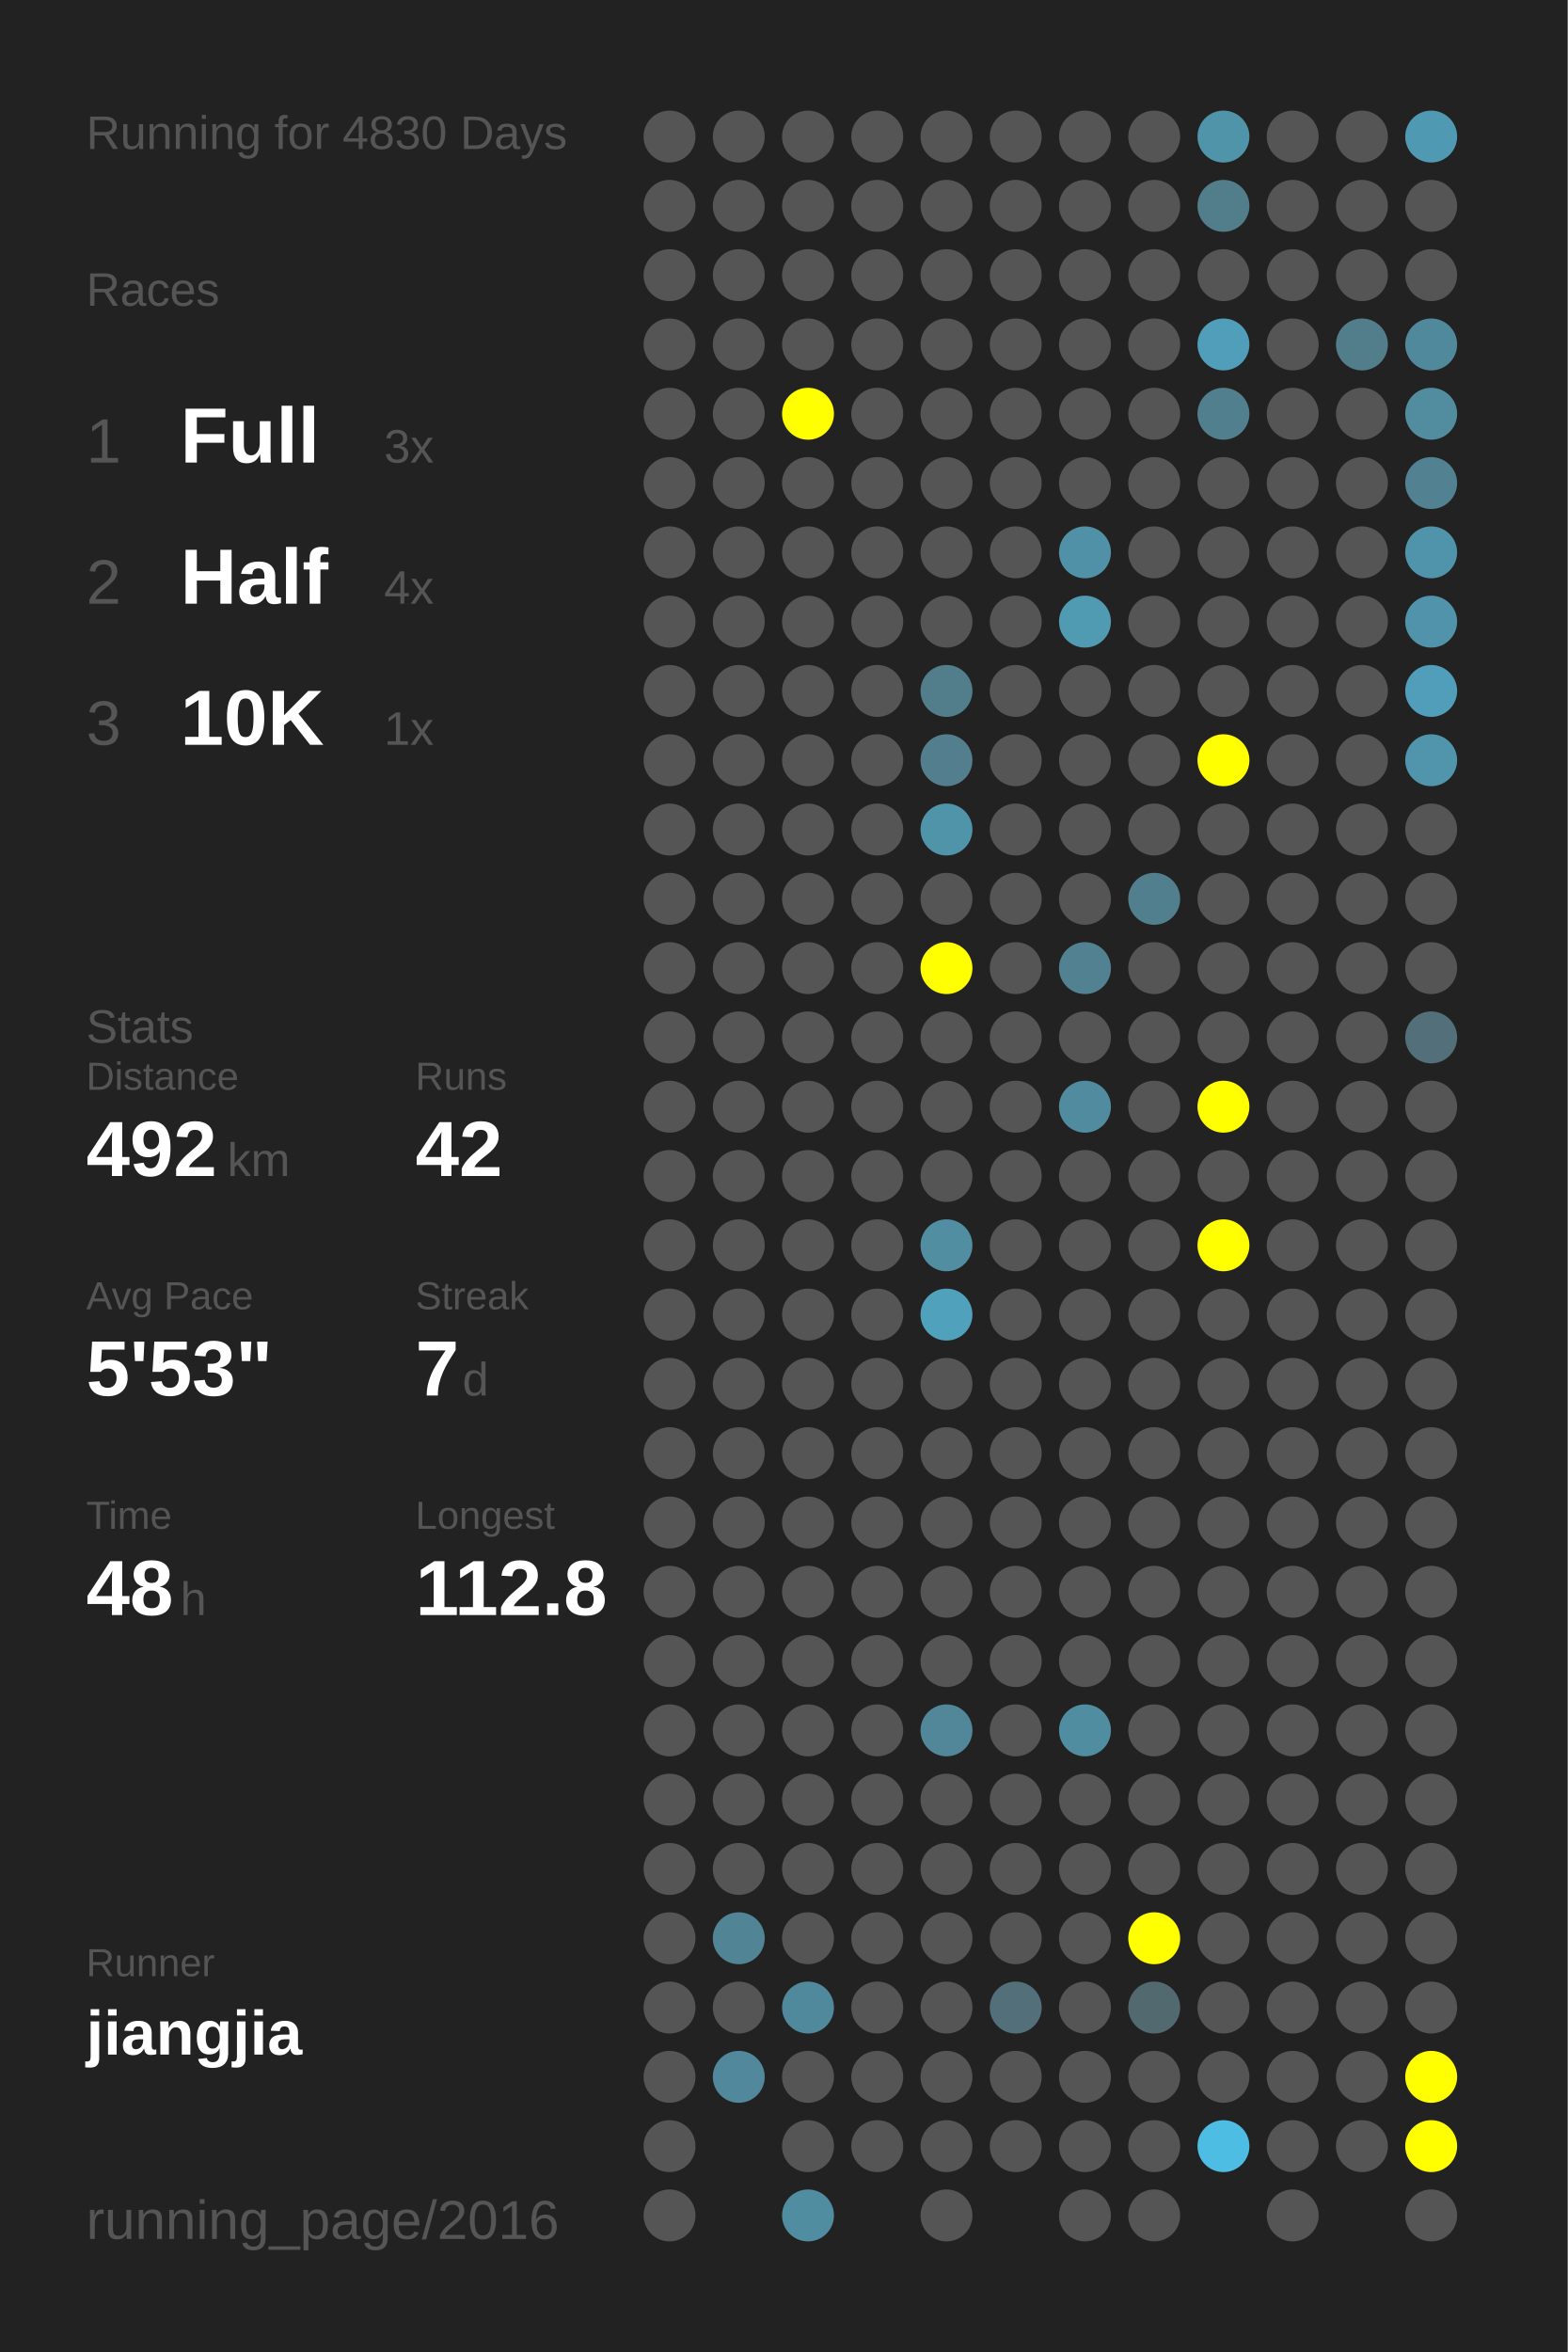
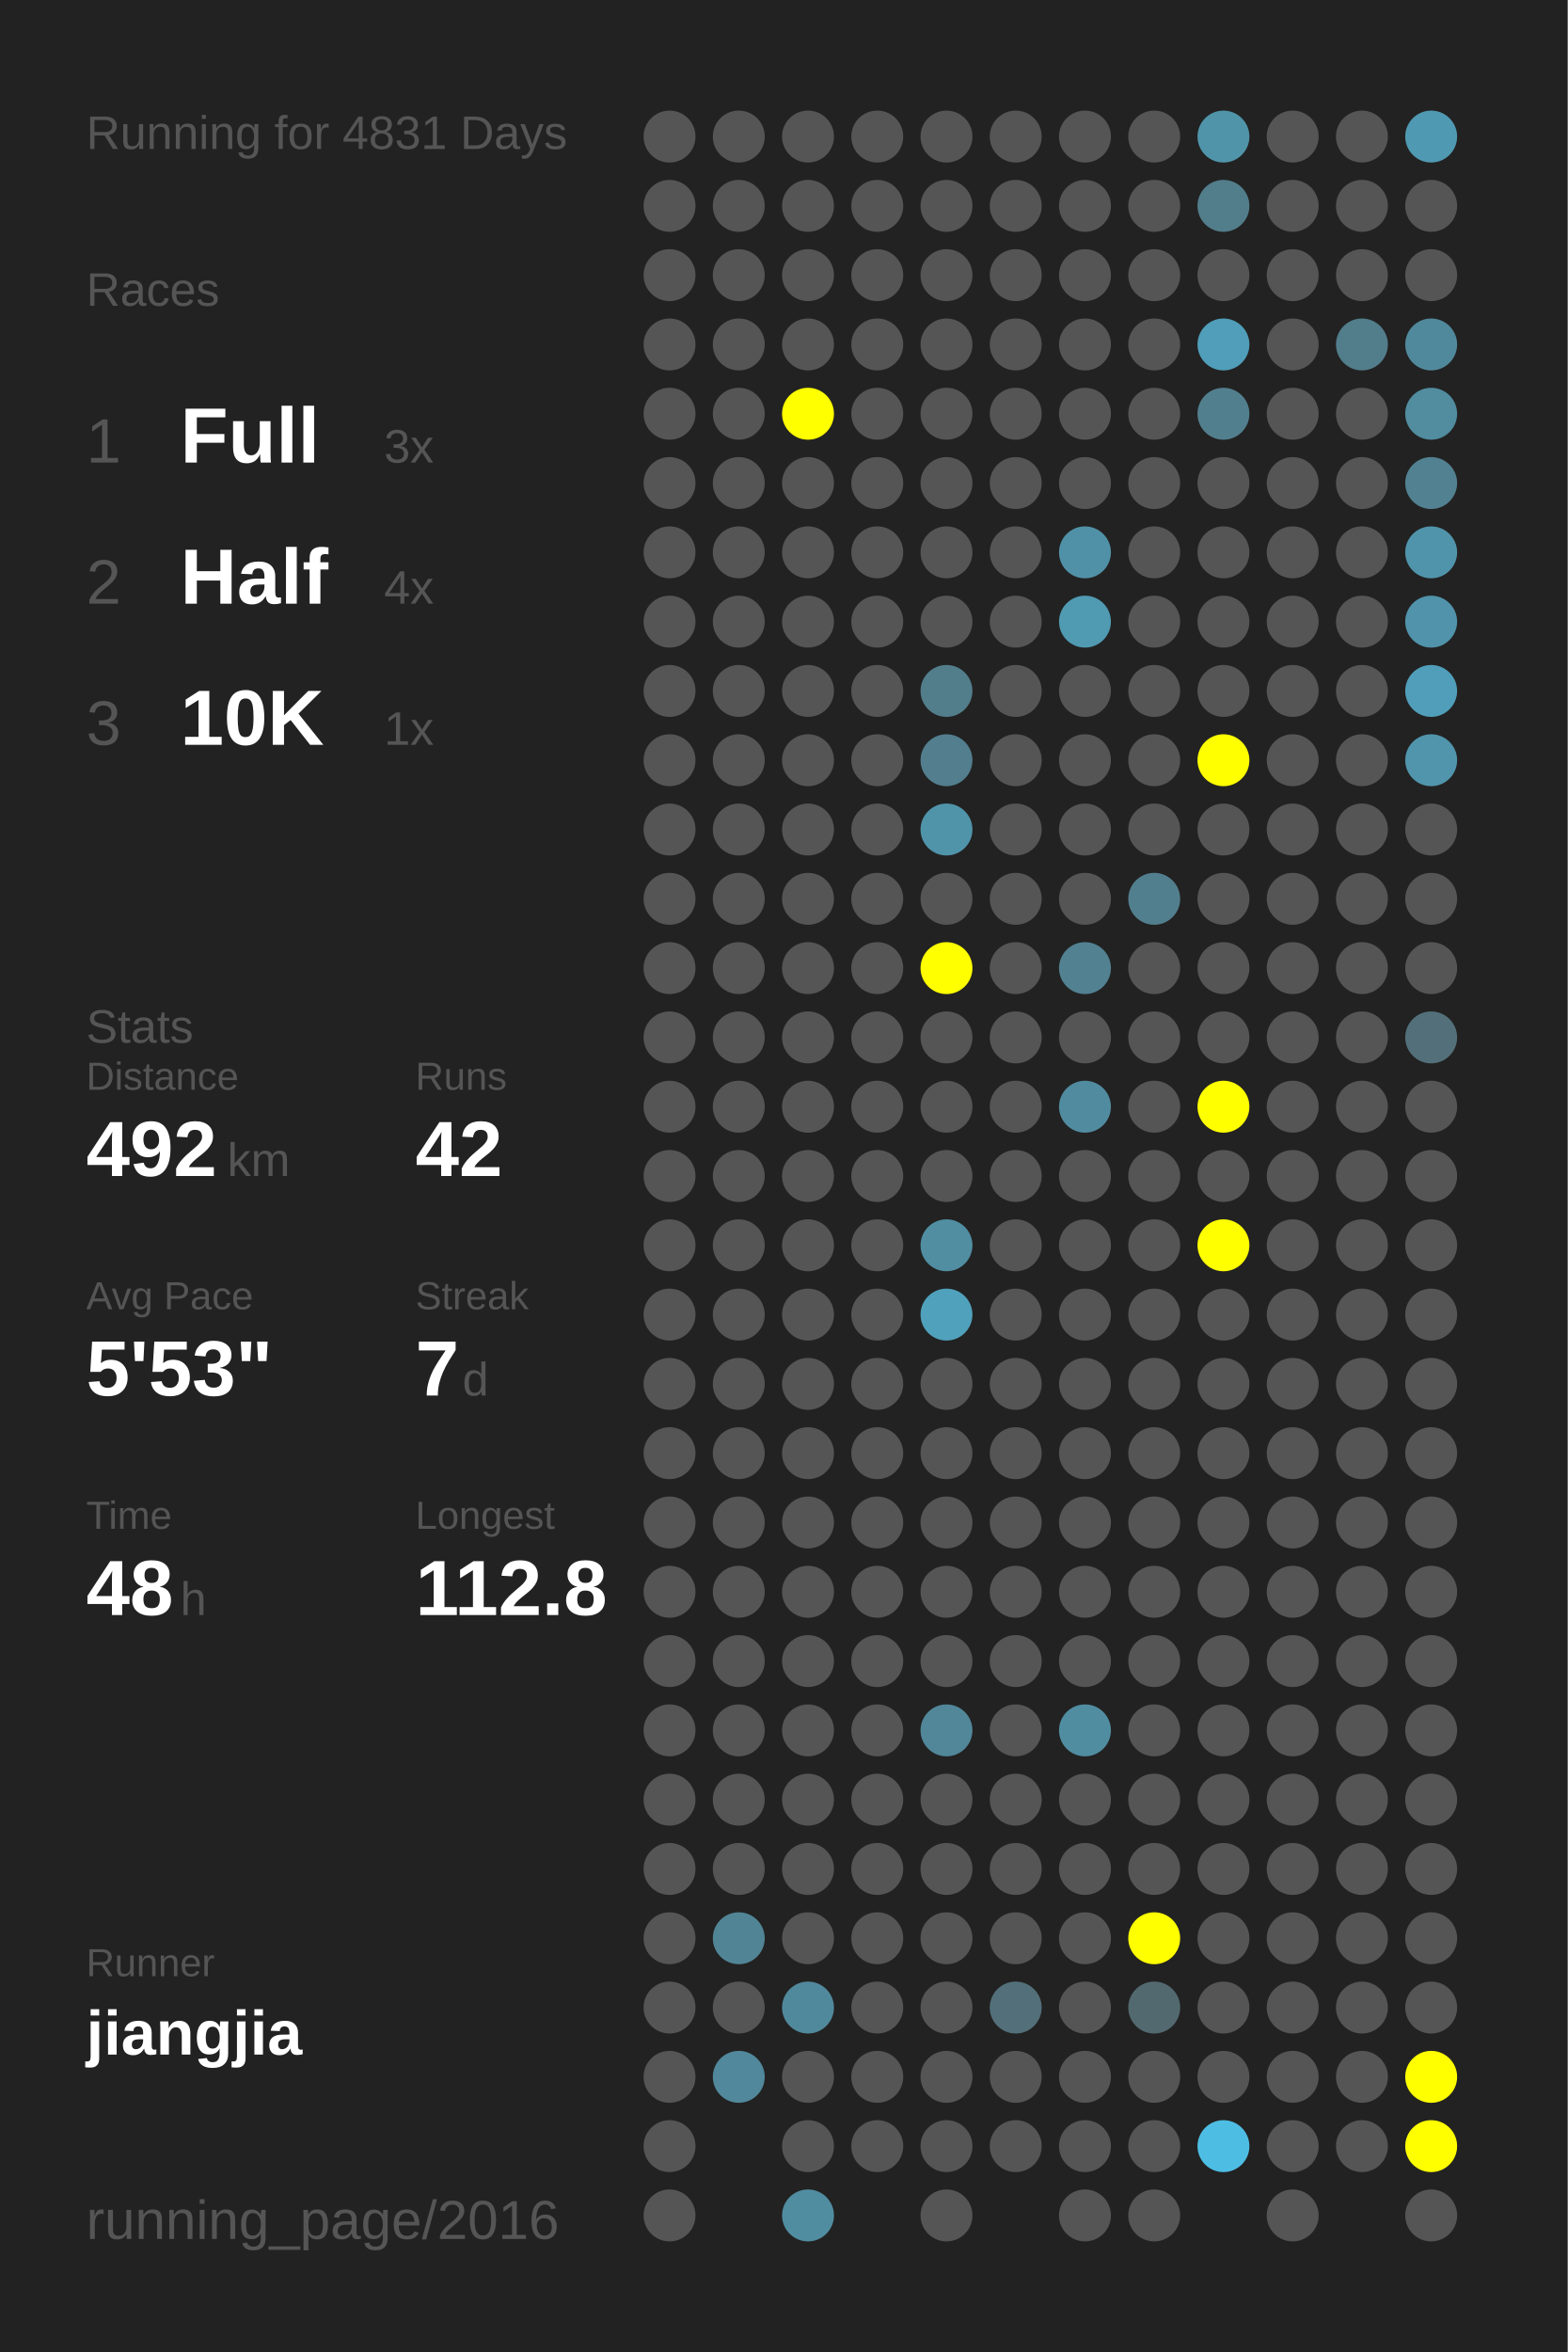
<svg xmlns="http://www.w3.org/2000/svg" baseProfile="full" height="300mm" version="1.1" viewBox="0,0,200,300" width="200mm">
  <defs />
  <rect fill="#222222" height="300" width="200" x="0" y="0" />
-   <text fill="#555555" style="font-size:6px; font-family:Arial;" x="11" y="19">Running for 4830 Days</text>
+   <text fill="#555555" style="font-size:6px; font-family:Arial;" x="11" y="19">Running for 4831 Days</text>
  <text fill="#555555" style="font-size:6px; font-family:Arial;" x="11" y="39">Races</text>
  <text fill="#555555" style="font-size:8px; font-family:Arial;" x="11" y="59">1</text>
  <text fill="#FFFFFF" style="font-size:10px; font-family:Arial; font-weight:bold;" x="23" y="59">Full</text>
  <text fill="#555555" style="font-size:6px; font-family:Arial;" x="49" y="59">3x</text>
  <text fill="#555555" style="font-size:8px; font-family:Arial;" x="11" y="77">2</text>
  <text fill="#FFFFFF" style="font-size:10px; font-family:Arial; font-weight:bold;" x="23" y="77">Half</text>
  <text fill="#555555" style="font-size:6px; font-family:Arial;" x="49" y="77">4x</text>
  <text fill="#555555" style="font-size:8px; font-family:Arial;" x="11" y="95">3</text>
  <text fill="#FFFFFF" style="font-size:10px; font-family:Arial; font-weight:bold;" x="23" y="95">10K</text>
  <text fill="#555555" style="font-size:6px; font-family:Arial;" x="49" y="95">1x</text>
  <text fill="#555555" style="font-size:6px; font-family:Arial;" x="11" y="133">Stats</text>
  <text fill="#555555" style="font-size:5px; font-family:Arial;" x="11" y="139">Distance</text>
  <text fill="#FFFFFF" style="font-size:10px; font-family:Arial; font-weight:bold;" x="11" y="150">492</text>
  <text fill="#555555" style="font-size:6px; font-family:Arial;" x="29" y="150">km</text>
  <text fill="#555555" style="font-size:5px; font-family:Arial;" x="53" y="139">Runs</text>
  <text fill="#FFFFFF" style="font-size:10px; font-family:Arial; font-weight:bold;" x="53" y="150">42</text>
  <text fill="#555555" style="font-size:5px; font-family:Arial;" x="11" y="167">Avg Pace</text>
  <text fill="#FFFFFF" style="font-size:10px; font-family:Arial; font-weight:bold;" x="11" y="178">5'53"</text>
  <text fill="#555555" style="font-size:5px; font-family:Arial;" x="53" y="167">Streak</text>
  <text fill="#FFFFFF" style="font-size:10px; font-family:Arial; font-weight:bold;" x="53" y="178">7</text>
  <text fill="#555555" style="font-size:6px; font-family:Arial;" x="59" y="178">d</text>
  <text fill="#555555" style="font-size:5px; font-family:Arial;" x="11" y="195">Time</text>
  <text fill="#FFFFFF" style="font-size:10px; font-family:Arial; font-weight:bold;" x="11" y="206">48</text>
  <text fill="#555555" style="font-size:6px; font-family:Arial;" x="23" y="206">h</text>
  <text fill="#555555" style="font-size:5px; font-family:Arial;" x="53" y="195">Longest</text>
  <text fill="#FFFFFF" style="font-size:10px; font-family:Arial; font-weight:bold;" x="53" y="206">112.8</text>
  <text fill="#555555" style="font-size:5px; font-family:Arial;" x="11" y="252.065">Runner</text>
  <text fill="#FFFFFF" style="font-size:8px; font-family:Arial; font-weight:bold;" x="11" y="262.065">jiangjia</text>
  <text fill="#555555" style="font-size:7px; font-family:Arial;" x="11" y="285.581">running_page/2016</text>
  <circle cx="85.417" cy="17.419" fill="#555555" r="3.312" />
  <circle cx="85.417" cy="26.258" fill="#555555" r="3.312" />
  <circle cx="85.417" cy="35.097" fill="#555555" r="3.312" />
  <circle cx="85.417" cy="43.935" fill="#555555" r="3.312" />
  <circle cx="85.417" cy="52.774" fill="#555555" r="3.312" />
  <circle cx="85.417" cy="61.613" fill="#555555" r="3.312" />
  <circle cx="85.417" cy="70.452" fill="#555555" r="3.312" />
  <circle cx="85.417" cy="79.29" fill="#555555" r="3.312" />
  <circle cx="85.417" cy="88.129" fill="#555555" r="3.312" />
  <circle cx="85.417" cy="96.968" fill="#555555" r="3.312" />
  <circle cx="85.417" cy="105.806" fill="#555555" r="3.312" />
  <circle cx="85.417" cy="114.645" fill="#555555" r="3.312" />
  <circle cx="85.417" cy="123.484" fill="#555555" r="3.312" />
  <circle cx="85.417" cy="132.323" fill="#555555" r="3.312" />
  <circle cx="85.417" cy="141.161" fill="#555555" r="3.312" />
  <circle cx="85.417" cy="150" fill="#555555" r="3.312" />
  <circle cx="85.417" cy="158.839" fill="#555555" r="3.312" />
  <circle cx="85.417" cy="167.677" fill="#555555" r="3.312" />
  <circle cx="85.417" cy="176.516" fill="#555555" r="3.312" />
  <circle cx="85.417" cy="185.355" fill="#555555" r="3.312" />
  <circle cx="85.417" cy="194.194" fill="#555555" r="3.312" />
  <circle cx="85.417" cy="203.032" fill="#555555" r="3.312" />
  <circle cx="85.417" cy="211.871" fill="#555555" r="3.312" />
  <circle cx="85.417" cy="220.71" fill="#555555" r="3.312" />
  <circle cx="85.417" cy="229.548" fill="#555555" r="3.312" />
  <circle cx="85.417" cy="238.387" fill="#555555" r="3.312" />
  <circle cx="85.417" cy="247.226" fill="#555555" r="3.312" />
  <circle cx="85.417" cy="256.065" fill="#555555" r="3.312" />
  <circle cx="85.417" cy="264.903" fill="#555555" r="3.312" />
  <circle cx="85.417" cy="273.742" fill="#555555" r="3.312" />
  <circle cx="85.417" cy="282.581" fill="#555555" r="3.312" />
  <circle cx="94.25" cy="17.419" fill="#555555" r="3.312" />
  <circle cx="94.25" cy="26.258" fill="#555555" r="3.312" />
  <circle cx="94.25" cy="35.097" fill="#555555" r="3.312" />
  <circle cx="94.25" cy="43.935" fill="#555555" r="3.312" />
  <circle cx="94.25" cy="52.774" fill="#555555" r="3.312" />
  <circle cx="94.25" cy="61.613" fill="#555555" r="3.312" />
  <circle cx="94.25" cy="70.452" fill="#555555" r="3.312" />
  <circle cx="94.25" cy="79.29" fill="#555555" r="3.312" />
  <circle cx="94.25" cy="88.129" fill="#555555" r="3.312" />
  <circle cx="94.25" cy="96.968" fill="#555555" r="3.312" />
  <circle cx="94.25" cy="105.806" fill="#555555" r="3.312" />
  <circle cx="94.25" cy="114.645" fill="#555555" r="3.312" />
  <circle cx="94.25" cy="123.484" fill="#555555" r="3.312" />
  <circle cx="94.25" cy="132.323" fill="#555555" r="3.312" />
  <circle cx="94.25" cy="141.161" fill="#555555" r="3.312" />
  <circle cx="94.25" cy="150" fill="#555555" r="3.312" />
  <circle cx="94.25" cy="158.839" fill="#555555" r="3.312" />
  <circle cx="94.25" cy="167.677" fill="#555555" r="3.312" />
  <circle cx="94.25" cy="176.516" fill="#555555" r="3.312" />
  <circle cx="94.25" cy="185.355" fill="#555555" r="3.312" />
  <circle cx="94.25" cy="194.194" fill="#555555" r="3.312" />
  <circle cx="94.25" cy="203.032" fill="#555555" r="3.312" />
  <circle cx="94.25" cy="211.871" fill="#555555" r="3.312" />
  <circle cx="94.25" cy="220.71" fill="#555555" r="3.312" />
  <circle cx="94.25" cy="229.548" fill="#555555" r="3.312" />
  <circle cx="94.25" cy="238.387" fill="#555555" r="3.312" />
  <circle cx="94.25" cy="247.226" fill="#518596" r="3.312" />
  <circle cx="94.25" cy="256.065" fill="#555555" r="3.312" />
  <circle cx="94.25" cy="264.903" fill="#51889b" r="3.312" />
  <circle cx="103.083" cy="17.419" fill="#555555" r="3.312" />
  <circle cx="103.083" cy="26.258" fill="#555555" r="3.312" />
  <circle cx="103.083" cy="35.097" fill="#555555" r="3.312" />
  <circle cx="103.083" cy="43.935" fill="#555555" r="3.312" />
  <circle cx="103.083" cy="52.774" fill="#FFFF00" r="3.312" />
  <circle cx="103.083" cy="61.613" fill="#555555" r="3.312" />
  <circle cx="103.083" cy="70.452" fill="#555555" r="3.312" />
  <circle cx="103.083" cy="79.29" fill="#555555" r="3.312" />
  <circle cx="103.083" cy="88.129" fill="#555555" r="3.312" />
  <circle cx="103.083" cy="96.968" fill="#555555" r="3.312" />
  <circle cx="103.083" cy="105.806" fill="#555555" r="3.312" />
  <circle cx="103.083" cy="114.645" fill="#555555" r="3.312" />
  <circle cx="103.083" cy="123.484" fill="#555555" r="3.312" />
  <circle cx="103.083" cy="132.323" fill="#555555" r="3.312" />
  <circle cx="103.083" cy="141.161" fill="#555555" r="3.312" />
  <circle cx="103.083" cy="150" fill="#555555" r="3.312" />
  <circle cx="103.083" cy="158.839" fill="#555555" r="3.312" />
  <circle cx="103.083" cy="167.677" fill="#555555" r="3.312" />
  <circle cx="103.083" cy="176.516" fill="#555555" r="3.312" />
  <circle cx="103.083" cy="185.355" fill="#555555" r="3.312" />
  <circle cx="103.083" cy="194.194" fill="#555555" r="3.312" />
  <circle cx="103.083" cy="203.032" fill="#555555" r="3.312" />
  <circle cx="103.083" cy="211.871" fill="#555555" r="3.312" />
  <circle cx="103.083" cy="220.71" fill="#555555" r="3.312" />
  <circle cx="103.083" cy="229.548" fill="#555555" r="3.312" />
  <circle cx="103.083" cy="238.387" fill="#555555" r="3.312" />
  <circle cx="103.083" cy="247.226" fill="#555555" r="3.312" />
  <circle cx="103.083" cy="256.065" fill="#51899c" r="3.312" />
  <circle cx="103.083" cy="264.903" fill="#555555" r="3.312" />
  <circle cx="103.083" cy="273.742" fill="#555555" r="3.312" />
  <circle cx="103.083" cy="282.581" fill="#518da1" r="3.312" />
  <circle cx="111.917" cy="17.419" fill="#555555" r="3.312" />
  <circle cx="111.917" cy="26.258" fill="#555555" r="3.312" />
  <circle cx="111.917" cy="35.097" fill="#555555" r="3.312" />
  <circle cx="111.917" cy="43.935" fill="#555555" r="3.312" />
  <circle cx="111.917" cy="52.774" fill="#555555" r="3.312" />
  <circle cx="111.917" cy="61.613" fill="#555555" r="3.312" />
  <circle cx="111.917" cy="70.452" fill="#555555" r="3.312" />
  <circle cx="111.917" cy="79.29" fill="#555555" r="3.312" />
  <circle cx="111.917" cy="88.129" fill="#555555" r="3.312" />
  <circle cx="111.917" cy="96.968" fill="#555555" r="3.312" />
  <circle cx="111.917" cy="105.806" fill="#555555" r="3.312" />
  <circle cx="111.917" cy="114.645" fill="#555555" r="3.312" />
  <circle cx="111.917" cy="123.484" fill="#555555" r="3.312" />
  <circle cx="111.917" cy="132.323" fill="#555555" r="3.312" />
  <circle cx="111.917" cy="141.161" fill="#555555" r="3.312" />
  <circle cx="111.917" cy="150" fill="#555555" r="3.312" />
  <circle cx="111.917" cy="158.839" fill="#555555" r="3.312" />
  <circle cx="111.917" cy="167.677" fill="#555555" r="3.312" />
  <circle cx="111.917" cy="176.516" fill="#555555" r="3.312" />
  <circle cx="111.917" cy="185.355" fill="#555555" r="3.312" />
  <circle cx="111.917" cy="194.194" fill="#555555" r="3.312" />
  <circle cx="111.917" cy="203.032" fill="#555555" r="3.312" />
  <circle cx="111.917" cy="211.871" fill="#555555" r="3.312" />
  <circle cx="111.917" cy="220.71" fill="#555555" r="3.312" />
  <circle cx="111.917" cy="229.548" fill="#555555" r="3.312" />
  <circle cx="111.917" cy="238.387" fill="#555555" r="3.312" />
  <circle cx="111.917" cy="247.226" fill="#555555" r="3.312" />
  <circle cx="111.917" cy="256.065" fill="#555555" r="3.312" />
  <circle cx="111.917" cy="264.903" fill="#555555" r="3.312" />
  <circle cx="111.917" cy="273.742" fill="#555555" r="3.312" />
  <circle cx="120.75" cy="17.419" fill="#555555" r="3.312" />
  <circle cx="120.75" cy="26.258" fill="#555555" r="3.312" />
  <circle cx="120.75" cy="35.097" fill="#555555" r="3.312" />
  <circle cx="120.75" cy="43.935" fill="#555555" r="3.312" />
  <circle cx="120.75" cy="52.774" fill="#555555" r="3.312" />
  <circle cx="120.75" cy="61.613" fill="#555555" r="3.312" />
  <circle cx="120.75" cy="70.452" fill="#555555" r="3.312" />
  <circle cx="120.75" cy="79.29" fill="#555555" r="3.312" />
  <circle cx="120.75" cy="88.129" fill="#527d8b" r="3.312" />
  <circle cx="120.75" cy="96.968" fill="#527e8d" r="3.312" />
  <circle cx="120.75" cy="105.806" fill="#5094aa" r="3.312" />
  <circle cx="120.75" cy="114.645" fill="#555555" r="3.312" />
  <circle cx="120.75" cy="123.484" fill="#FFFF00" r="3.312" />
  <circle cx="120.75" cy="132.323" fill="#555555" r="3.312" />
  <circle cx="120.75" cy="141.161" fill="#555555" r="3.312" />
  <circle cx="120.75" cy="150" fill="#555555" r="3.312" />
  <circle cx="120.75" cy="158.839" fill="#518ea2" r="3.312" />
  <circle cx="120.75" cy="167.677" fill="#50a1bc" r="3.312" />
  <circle cx="120.75" cy="176.516" fill="#555555" r="3.312" />
  <circle cx="120.75" cy="185.355" fill="#555555" r="3.312" />
  <circle cx="120.75" cy="194.194" fill="#555555" r="3.312" />
  <circle cx="120.75" cy="203.032" fill="#555555" r="3.312" />
  <circle cx="120.75" cy="211.871" fill="#555555" r="3.312" />
  <circle cx="120.75" cy="220.71" fill="#518799" r="3.312" />
  <circle cx="120.75" cy="229.548" fill="#555555" r="3.312" />
  <circle cx="120.75" cy="238.387" fill="#555555" r="3.312" />
  <circle cx="120.75" cy="247.226" fill="#555555" r="3.312" />
  <circle cx="120.75" cy="256.065" fill="#555555" r="3.312" />
  <circle cx="120.75" cy="264.903" fill="#555555" r="3.312" />
  <circle cx="120.75" cy="273.742" fill="#555555" r="3.312" />
  <circle cx="120.75" cy="282.581" fill="#555555" r="3.312" />
  <circle cx="129.583" cy="17.419" fill="#555555" r="3.312" />
  <circle cx="129.583" cy="26.258" fill="#555555" r="3.312" />
  <circle cx="129.583" cy="35.097" fill="#555555" r="3.312" />
  <circle cx="129.583" cy="43.935" fill="#555555" r="3.312" />
  <circle cx="129.583" cy="52.774" fill="#555555" r="3.312" />
  <circle cx="129.583" cy="61.613" fill="#555555" r="3.312" />
  <circle cx="129.583" cy="70.452" fill="#555555" r="3.312" />
  <circle cx="129.583" cy="79.29" fill="#555555" r="3.312" />
  <circle cx="129.583" cy="88.129" fill="#555555" r="3.312" />
  <circle cx="129.583" cy="96.968" fill="#555555" r="3.312" />
  <circle cx="129.583" cy="105.806" fill="#555555" r="3.312" />
  <circle cx="129.583" cy="114.645" fill="#555555" r="3.312" />
  <circle cx="129.583" cy="123.484" fill="#555555" r="3.312" />
  <circle cx="129.583" cy="132.323" fill="#555555" r="3.312" />
  <circle cx="129.583" cy="141.161" fill="#555555" r="3.312" />
  <circle cx="129.583" cy="150" fill="#555555" r="3.312" />
  <circle cx="129.583" cy="158.839" fill="#555555" r="3.312" />
  <circle cx="129.583" cy="167.677" fill="#555555" r="3.312" />
  <circle cx="129.583" cy="176.516" fill="#555555" r="3.312" />
  <circle cx="129.583" cy="185.355" fill="#555555" r="3.312" />
  <circle cx="129.583" cy="194.194" fill="#555555" r="3.312" />
  <circle cx="129.583" cy="203.032" fill="#555555" r="3.312" />
  <circle cx="129.583" cy="211.871" fill="#555555" r="3.312" />
  <circle cx="129.583" cy="220.71" fill="#555555" r="3.312" />
  <circle cx="129.583" cy="229.548" fill="#555555" r="3.312" />
  <circle cx="129.583" cy="238.387" fill="#555555" r="3.312" />
  <circle cx="129.583" cy="247.226" fill="#555555" r="3.312" />
  <circle cx="129.583" cy="256.065" fill="#53707a" r="3.312" />
  <circle cx="129.583" cy="264.903" fill="#555555" r="3.312" />
  <circle cx="129.583" cy="273.742" fill="#555555" r="3.312" />
  <circle cx="138.417" cy="17.419" fill="#555555" r="3.312" />
  <circle cx="138.417" cy="26.258" fill="#555555" r="3.312" />
  <circle cx="138.417" cy="35.097" fill="#555555" r="3.312" />
  <circle cx="138.417" cy="43.935" fill="#555555" r="3.312" />
  <circle cx="138.417" cy="52.774" fill="#555555" r="3.312" />
  <circle cx="138.417" cy="61.613" fill="#555555" r="3.312" />
  <circle cx="138.417" cy="70.452" fill="#5191a7" r="3.312" />
  <circle cx="138.417" cy="79.29" fill="#509ab2" r="3.312" />
  <circle cx="138.417" cy="88.129" fill="#555555" r="3.312" />
  <circle cx="138.417" cy="96.968" fill="#555555" r="3.312" />
  <circle cx="138.417" cy="105.806" fill="#555555" r="3.312" />
  <circle cx="138.417" cy="114.645" fill="#555555" r="3.312" />
  <circle cx="138.417" cy="123.484" fill="#528192" r="3.312" />
  <circle cx="138.417" cy="132.323" fill="#555555" r="3.312" />
  <circle cx="138.417" cy="141.161" fill="#518b9f" r="3.312" />
  <circle cx="138.417" cy="150" fill="#555555" r="3.312" />
  <circle cx="138.417" cy="158.839" fill="#555555" r="3.312" />
  <circle cx="138.417" cy="167.677" fill="#555555" r="3.312" />
  <circle cx="138.417" cy="176.516" fill="#555555" r="3.312" />
  <circle cx="138.417" cy="185.355" fill="#555555" r="3.312" />
  <circle cx="138.417" cy="194.194" fill="#555555" r="3.312" />
  <circle cx="138.417" cy="203.032" fill="#555555" r="3.312" />
  <circle cx="138.417" cy="211.871" fill="#555555" r="3.312" />
  <circle cx="138.417" cy="220.71" fill="#518da1" r="3.312" />
  <circle cx="138.417" cy="229.548" fill="#555555" r="3.312" />
  <circle cx="138.417" cy="238.387" fill="#555555" r="3.312" />
  <circle cx="138.417" cy="247.226" fill="#555555" r="3.312" />
  <circle cx="138.417" cy="256.065" fill="#555555" r="3.312" />
  <circle cx="138.417" cy="264.903" fill="#555555" r="3.312" />
  <circle cx="138.417" cy="273.742" fill="#555555" r="3.312" />
  <circle cx="138.417" cy="282.581" fill="#555555" r="3.312" />
  <circle cx="147.25" cy="17.419" fill="#555555" r="3.312" />
  <circle cx="147.25" cy="26.258" fill="#555555" r="3.312" />
  <circle cx="147.25" cy="35.097" fill="#555555" r="3.312" />
  <circle cx="147.25" cy="43.935" fill="#555555" r="3.312" />
  <circle cx="147.25" cy="52.774" fill="#555555" r="3.312" />
  <circle cx="147.25" cy="61.613" fill="#555555" r="3.312" />
  <circle cx="147.25" cy="70.452" fill="#555555" r="3.312" />
  <circle cx="147.25" cy="79.29" fill="#555555" r="3.312" />
  <circle cx="147.25" cy="88.129" fill="#555555" r="3.312" />
  <circle cx="147.25" cy="96.968" fill="#555555" r="3.312" />
  <circle cx="147.25" cy="105.806" fill="#555555" r="3.312" />
  <circle cx="147.25" cy="114.645" fill="#527f8e" r="3.312" />
  <circle cx="147.25" cy="123.484" fill="#555555" r="3.312" />
  <circle cx="147.25" cy="132.323" fill="#555555" r="3.312" />
  <circle cx="147.25" cy="141.161" fill="#555555" r="3.312" />
  <circle cx="147.25" cy="150" fill="#555555" r="3.312" />
  <circle cx="147.25" cy="158.839" fill="#555555" r="3.312" />
  <circle cx="147.25" cy="167.677" fill="#555555" r="3.312" />
  <circle cx="147.25" cy="176.516" fill="#555555" r="3.312" />
  <circle cx="147.25" cy="185.355" fill="#555555" r="3.312" />
  <circle cx="147.25" cy="194.194" fill="#555555" r="3.312" />
  <circle cx="147.25" cy="203.032" fill="#555555" r="3.312" />
  <circle cx="147.25" cy="211.871" fill="#555555" r="3.312" />
  <circle cx="147.25" cy="220.71" fill="#555555" r="3.312" />
  <circle cx="147.25" cy="229.548" fill="#555555" r="3.312" />
  <circle cx="147.25" cy="238.387" fill="#555555" r="3.312" />
  <circle cx="147.25" cy="247.226" fill="#FFFF00" r="3.312" />
  <circle cx="147.25" cy="256.065" fill="#536970" r="3.312" />
  <circle cx="147.25" cy="264.903" fill="#555555" r="3.312" />
  <circle cx="147.25" cy="273.742" fill="#555555" r="3.312" />
  <circle cx="147.25" cy="282.581" fill="#555555" r="3.312" />
  <circle cx="156.083" cy="17.419" fill="#5094aa" r="3.312" />
  <circle cx="156.083" cy="26.258" fill="#527d8b" r="3.312" />
  <circle cx="156.083" cy="35.097" fill="#555555" r="3.312" />
  <circle cx="156.083" cy="43.935" fill="#509eb9" r="3.312" />
  <circle cx="156.083" cy="52.774" fill="#527f8e" r="3.312" />
  <circle cx="156.083" cy="61.613" fill="#555555" r="3.312" />
  <circle cx="156.083" cy="70.452" fill="#555555" r="3.312" />
  <circle cx="156.083" cy="79.29" fill="#555555" r="3.312" />
  <circle cx="156.083" cy="88.129" fill="#555555" r="3.312" />
  <circle cx="156.083" cy="96.968" fill="#FFFF00" r="3.312" />
  <circle cx="156.083" cy="105.806" fill="#555555" r="3.312" />
  <circle cx="156.083" cy="114.645" fill="#555555" r="3.312" />
  <circle cx="156.083" cy="123.484" fill="#555555" r="3.312" />
  <circle cx="156.083" cy="132.323" fill="#555555" r="3.312" />
  <circle cx="156.083" cy="141.161" fill="#FFFF00" r="3.312" />
  <circle cx="156.083" cy="150" fill="#555555" r="3.312" />
  <circle cx="156.083" cy="158.839" fill="#FFFF00" r="3.312" />
  <circle cx="156.083" cy="167.677" fill="#555555" r="3.312" />
  <circle cx="156.083" cy="176.516" fill="#555555" r="3.312" />
  <circle cx="156.083" cy="185.355" fill="#555555" r="3.312" />
  <circle cx="156.083" cy="194.194" fill="#555555" r="3.312" />
  <circle cx="156.083" cy="203.032" fill="#555555" r="3.312" />
  <circle cx="156.083" cy="211.871" fill="#555555" r="3.312" />
  <circle cx="156.083" cy="220.71" fill="#555555" r="3.312" />
  <circle cx="156.083" cy="229.548" fill="#555555" r="3.312" />
  <circle cx="156.083" cy="238.387" fill="#555555" r="3.312" />
  <circle cx="156.083" cy="247.226" fill="#555555" r="3.312" />
  <circle cx="156.083" cy="256.065" fill="#555555" r="3.312" />
  <circle cx="156.083" cy="264.903" fill="#555555" r="3.312" />
  <circle cx="156.083" cy="273.742" fill="#4ebde3" r="3.312" />
  <circle cx="164.917" cy="17.419" fill="#555555" r="3.312" />
  <circle cx="164.917" cy="26.258" fill="#555555" r="3.312" />
  <circle cx="164.917" cy="35.097" fill="#555555" r="3.312" />
  <circle cx="164.917" cy="43.935" fill="#555555" r="3.312" />
  <circle cx="164.917" cy="52.774" fill="#555555" r="3.312" />
  <circle cx="164.917" cy="61.613" fill="#555555" r="3.312" />
  <circle cx="164.917" cy="70.452" fill="#555555" r="3.312" />
  <circle cx="164.917" cy="79.29" fill="#555555" r="3.312" />
  <circle cx="164.917" cy="88.129" fill="#555555" r="3.312" />
  <circle cx="164.917" cy="96.968" fill="#555555" r="3.312" />
  <circle cx="164.917" cy="105.806" fill="#555555" r="3.312" />
  <circle cx="164.917" cy="114.645" fill="#555555" r="3.312" />
  <circle cx="164.917" cy="123.484" fill="#555555" r="3.312" />
  <circle cx="164.917" cy="132.323" fill="#555555" r="3.312" />
  <circle cx="164.917" cy="141.161" fill="#555555" r="3.312" />
  <circle cx="164.917" cy="150" fill="#555555" r="3.312" />
  <circle cx="164.917" cy="158.839" fill="#555555" r="3.312" />
  <circle cx="164.917" cy="167.677" fill="#555555" r="3.312" />
  <circle cx="164.917" cy="176.516" fill="#555555" r="3.312" />
  <circle cx="164.917" cy="185.355" fill="#555555" r="3.312" />
  <circle cx="164.917" cy="194.194" fill="#555555" r="3.312" />
  <circle cx="164.917" cy="203.032" fill="#555555" r="3.312" />
  <circle cx="164.917" cy="211.871" fill="#555555" r="3.312" />
  <circle cx="164.917" cy="220.71" fill="#555555" r="3.312" />
  <circle cx="164.917" cy="229.548" fill="#555555" r="3.312" />
  <circle cx="164.917" cy="238.387" fill="#555555" r="3.312" />
  <circle cx="164.917" cy="247.226" fill="#555555" r="3.312" />
  <circle cx="164.917" cy="256.065" fill="#555555" r="3.312" />
  <circle cx="164.917" cy="264.903" fill="#555555" r="3.312" />
  <circle cx="164.917" cy="273.742" fill="#555555" r="3.312" />
  <circle cx="164.917" cy="282.581" fill="#555555" r="3.312" />
  <circle cx="173.75" cy="17.419" fill="#555555" r="3.312" />
  <circle cx="173.75" cy="26.258" fill="#555555" r="3.312" />
  <circle cx="173.75" cy="35.097" fill="#555555" r="3.312" />
  <circle cx="173.75" cy="43.935" fill="#527d8b" r="3.312" />
  <circle cx="173.75" cy="52.774" fill="#555555" r="3.312" />
  <circle cx="173.75" cy="61.613" fill="#555555" r="3.312" />
  <circle cx="173.75" cy="70.452" fill="#555555" r="3.312" />
  <circle cx="173.75" cy="79.29" fill="#555555" r="3.312" />
  <circle cx="173.75" cy="88.129" fill="#555555" r="3.312" />
  <circle cx="173.75" cy="96.968" fill="#555555" r="3.312" />
  <circle cx="173.75" cy="105.806" fill="#555555" r="3.312" />
  <circle cx="173.75" cy="114.645" fill="#555555" r="3.312" />
  <circle cx="173.75" cy="123.484" fill="#555555" r="3.312" />
  <circle cx="173.75" cy="132.323" fill="#555555" r="3.312" />
  <circle cx="173.75" cy="141.161" fill="#555555" r="3.312" />
  <circle cx="173.75" cy="150" fill="#555555" r="3.312" />
  <circle cx="173.75" cy="158.839" fill="#555555" r="3.312" />
  <circle cx="173.75" cy="167.677" fill="#555555" r="3.312" />
  <circle cx="173.75" cy="176.516" fill="#555555" r="3.312" />
  <circle cx="173.75" cy="185.355" fill="#555555" r="3.312" />
  <circle cx="173.75" cy="194.194" fill="#555555" r="3.312" />
  <circle cx="173.75" cy="203.032" fill="#555555" r="3.312" />
  <circle cx="173.75" cy="211.871" fill="#555555" r="3.312" />
  <circle cx="173.75" cy="220.71" fill="#555555" r="3.312" />
  <circle cx="173.75" cy="229.548" fill="#555555" r="3.312" />
  <circle cx="173.75" cy="238.387" fill="#555555" r="3.312" />
  <circle cx="173.75" cy="247.226" fill="#555555" r="3.312" />
  <circle cx="173.75" cy="256.065" fill="#555555" r="3.312" />
  <circle cx="173.75" cy="264.903" fill="#555555" r="3.312" />
  <circle cx="173.75" cy="273.742" fill="#555555" r="3.312" />
  <circle cx="182.583" cy="17.419" fill="#5099b2" r="3.312" />
  <circle cx="182.583" cy="26.258" fill="#555555" r="3.312" />
  <circle cx="182.583" cy="35.097" fill="#555555" r="3.312" />
  <circle cx="182.583" cy="43.935" fill="#51899c" r="3.312" />
  <circle cx="182.583" cy="52.774" fill="#518c9f" r="3.312" />
  <circle cx="182.583" cy="61.613" fill="#528191" r="3.312" />
  <circle cx="182.583" cy="70.452" fill="#5094ab" r="3.312" />
  <circle cx="182.583" cy="79.29" fill="#5093aa" r="3.312" />
  <circle cx="182.583" cy="88.129" fill="#509eb9" r="3.312" />
  <circle cx="182.583" cy="96.968" fill="#5095ac" r="3.312" />
  <circle cx="182.583" cy="105.806" fill="#555555" r="3.312" />
  <circle cx="182.583" cy="114.645" fill="#555555" r="3.312" />
  <circle cx="182.583" cy="123.484" fill="#555555" r="3.312" />
  <circle cx="182.583" cy="132.323" fill="#53707a" r="3.312" />
  <circle cx="182.583" cy="141.161" fill="#555555" r="3.312" />
  <circle cx="182.583" cy="150" fill="#555555" r="3.312" />
  <circle cx="182.583" cy="158.839" fill="#555555" r="3.312" />
  <circle cx="182.583" cy="167.677" fill="#555555" r="3.312" />
  <circle cx="182.583" cy="176.516" fill="#555555" r="3.312" />
  <circle cx="182.583" cy="185.355" fill="#555555" r="3.312" />
  <circle cx="182.583" cy="194.194" fill="#555555" r="3.312" />
  <circle cx="182.583" cy="203.032" fill="#555555" r="3.312" />
  <circle cx="182.583" cy="211.871" fill="#555555" r="3.312" />
  <circle cx="182.583" cy="220.71" fill="#555555" r="3.312" />
  <circle cx="182.583" cy="229.548" fill="#555555" r="3.312" />
  <circle cx="182.583" cy="238.387" fill="#555555" r="3.312" />
  <circle cx="182.583" cy="247.226" fill="#555555" r="3.312" />
  <circle cx="182.583" cy="256.065" fill="#555555" r="3.312" />
  <circle cx="182.583" cy="264.903" fill="#FFFF00" r="3.312" />
  <circle cx="182.583" cy="273.742" fill="#FFFF00" r="3.312" />
  <circle cx="182.583" cy="282.581" fill="#555555" r="3.312" />
</svg>
